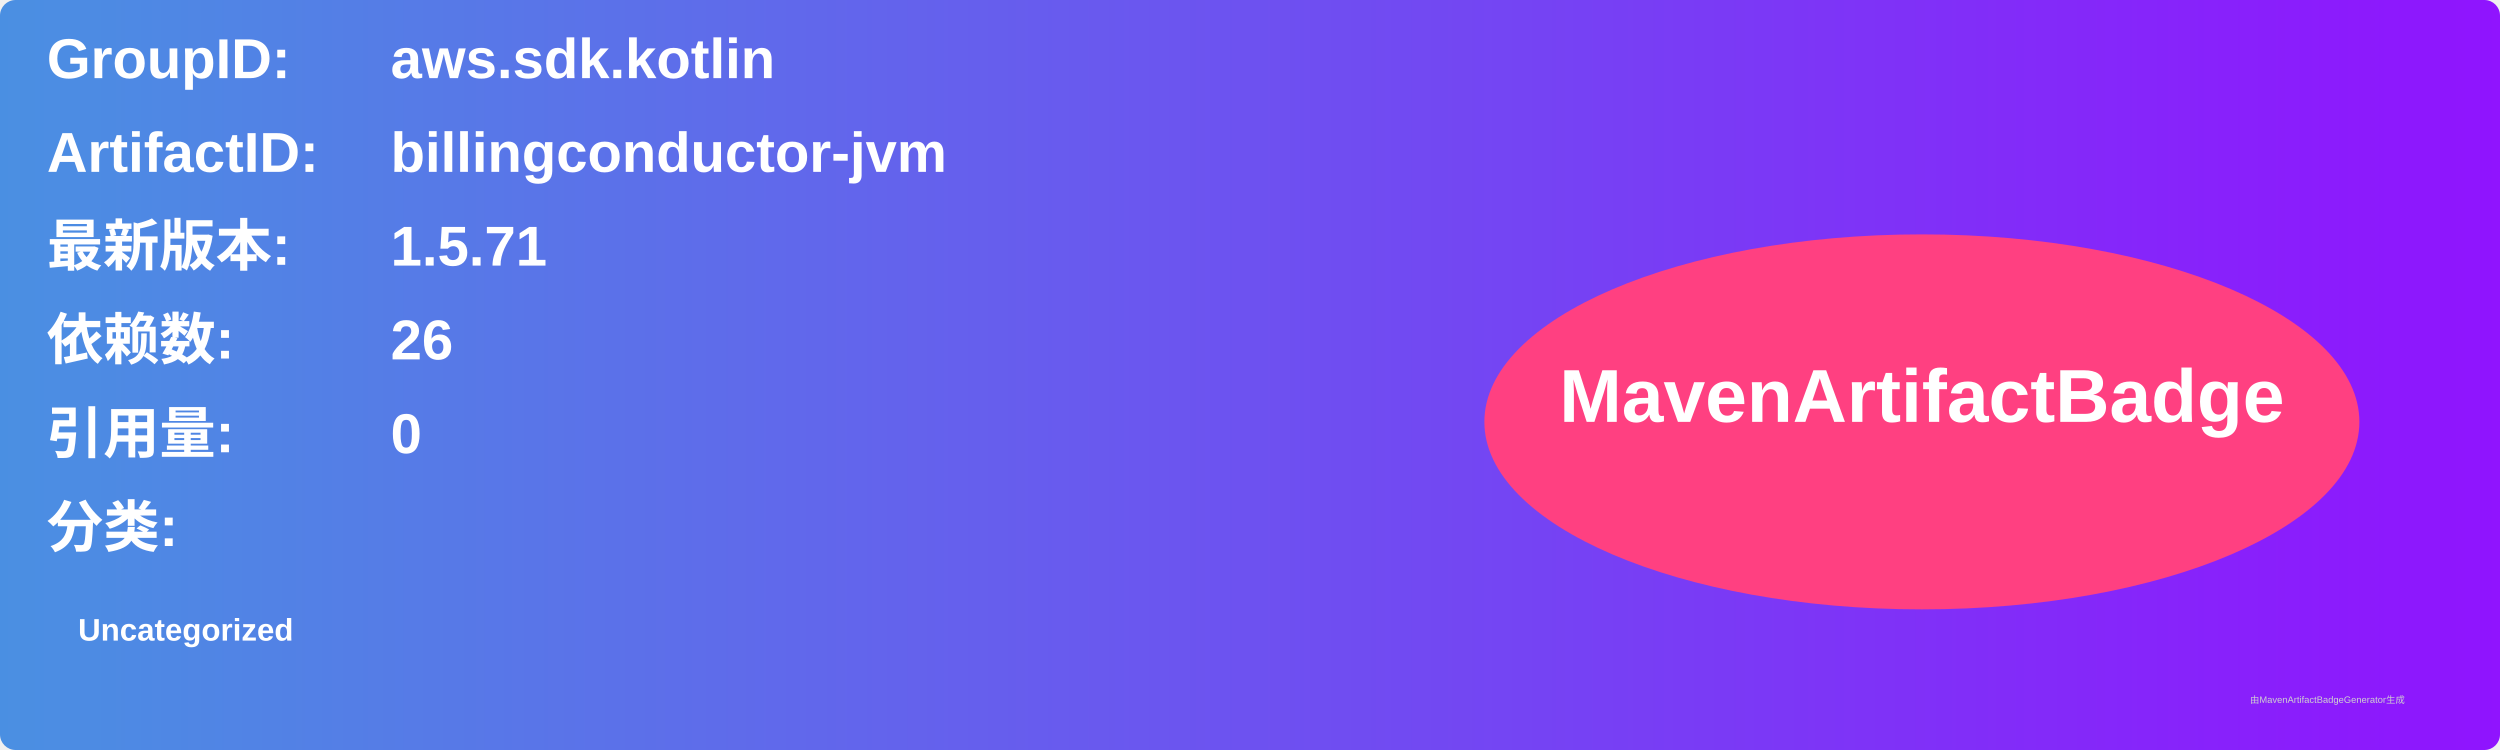
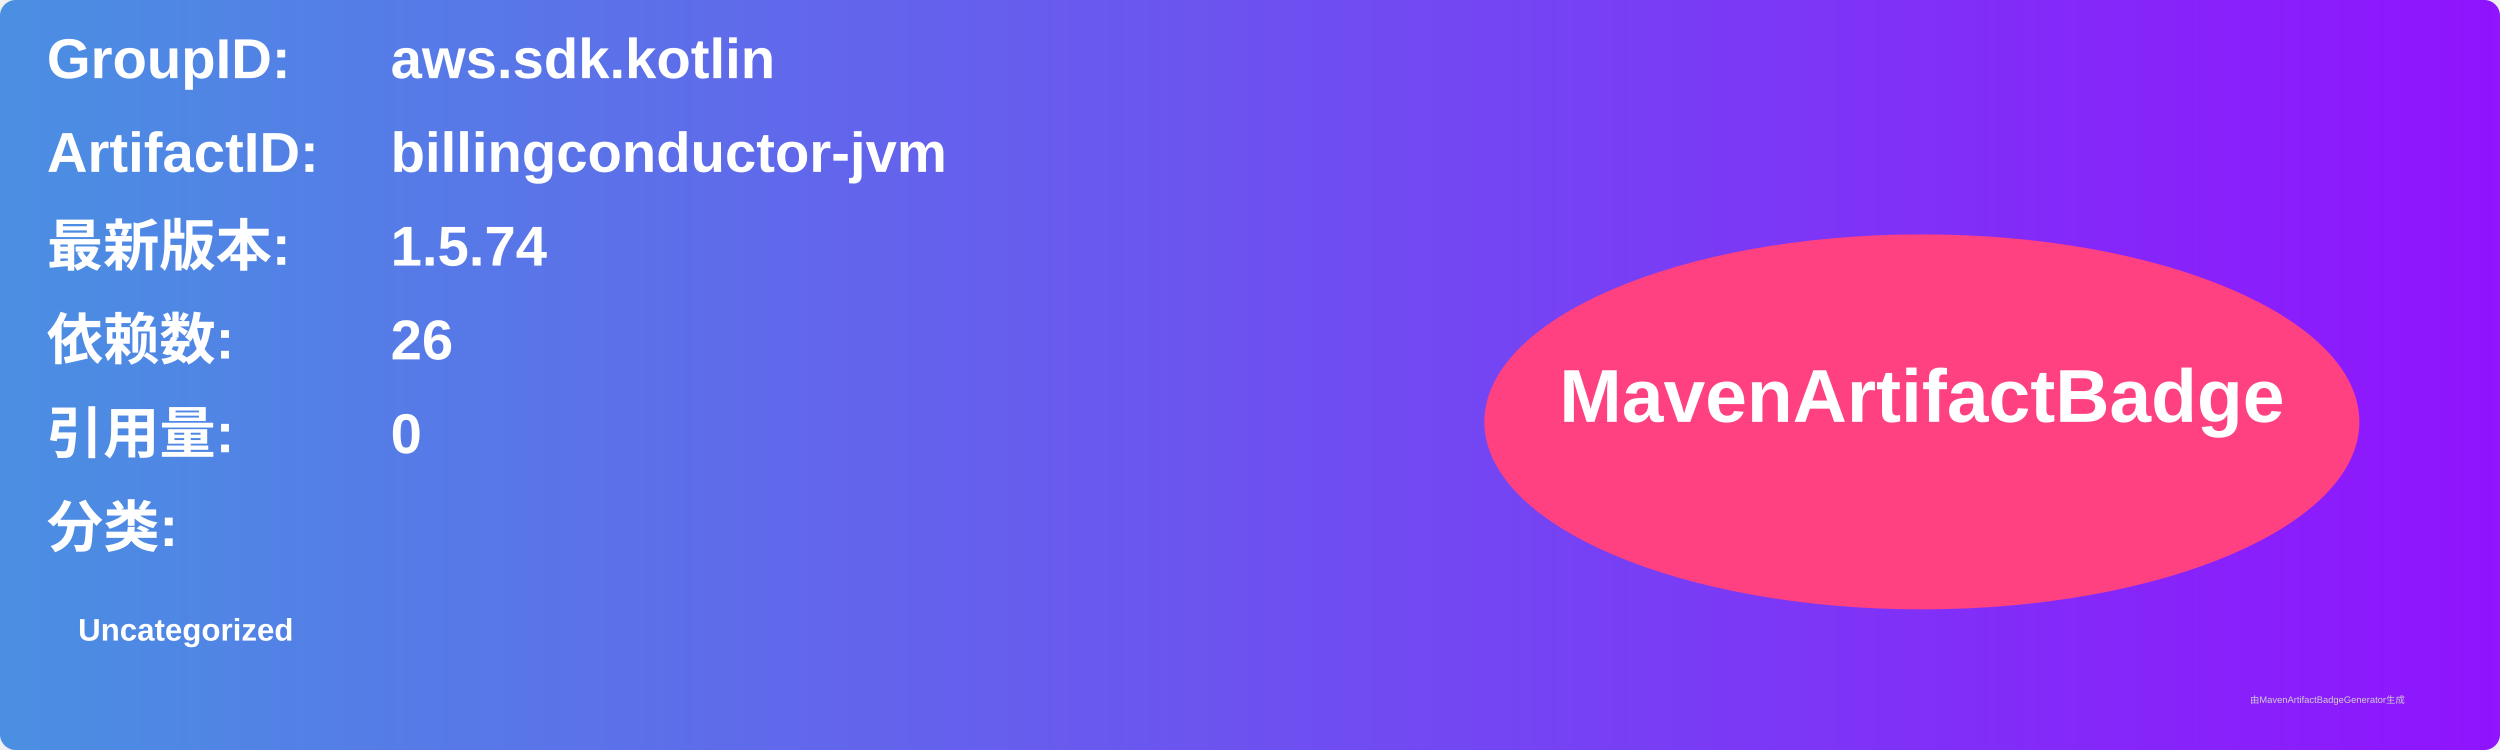
<svg xmlns="http://www.w3.org/2000/svg" width="800" height="240" viewBox="0 0 800 240">
  <linearGradient id="grad" x1="0%" y1="0%" x2="100%" y2="0%">
    <stop offset="0%" stop-color="#4a90e2" />
    <stop offset="100%" stop-color="#9013fe" />
  </linearGradient>
  <rect width="100%" height="100%" rx="5" ry="5" fill="url(#grad)" />
  <g transform="translate(15, 15)">
    <text x="0" y="10" font-family="Arial" font-size="18" fill="white" font-weight="bold" width="260">GroupID:</text>
    <text x="110" y="10" font-family="Arial" font-size="18" fill="white" font-weight="bold" width="460">aws.sdk.kotlin</text>
    <text x="0" y="40" font-family="Arial" font-size="18" fill="white" font-weight="bold" width="260">ArtifactID:</text>
    <text x="110" y="40" font-family="Arial" font-size="18" fill="white" font-weight="bold" width="460">billingconductor-jvm</text>
    <text x="0" y="70" font-family="Arial" font-size="18" fill="white" font-weight="bold">最新版本:</text>
    <text x="110" y="70" font-family="Arial" font-size="18" fill="white" font-weight="bold">
-       <tspan font-weight="bold">1.5.71</tspan>
+       <tspan font-weight="bold">1.5.74</tspan>
    </text>
    <text x="0" y="100" font-family="Arial" font-size="18" fill="white" font-weight="bold">依赖数: </text>
    <text x="110" y="100" font-family="Arial" font-size="18" fill="white">
      <tspan font-weight="bold">26</tspan>
    </text>
    <text x="0" y="130" font-family="Arial" font-size="18" fill="white" font-weight="bold">引用量: </text>
    <text x="110" y="130" font-family="Arial" font-size="18" fill="white">
      <tspan font-weight="bold">0</tspan>
    </text>
    <text x="0" y="160" font-family="Arial" font-size="18" fill="white" font-weight="bold">分类:</text>
    <text x="10" y="190" font-family="Arial" font-size="10" fill="white">
      <tspan font-weight="bold">Uncategorized</tspan>
    </text>
    <ellipse cx="600" cy="120" rx="140" ry="60" fill="#ff4081" />
    <text x="600" y="120" text-anchor="middle" font-family="Arial" font-size="24" fill="white" font-weight="bold">MavenArtifactBadge</text>
  </g>
  <text x="720" y="225" font-family="Arial" font-size="3" fill="#d0d0d0">由MavenArtifactBadgeGenerator生成</text>
</svg>
